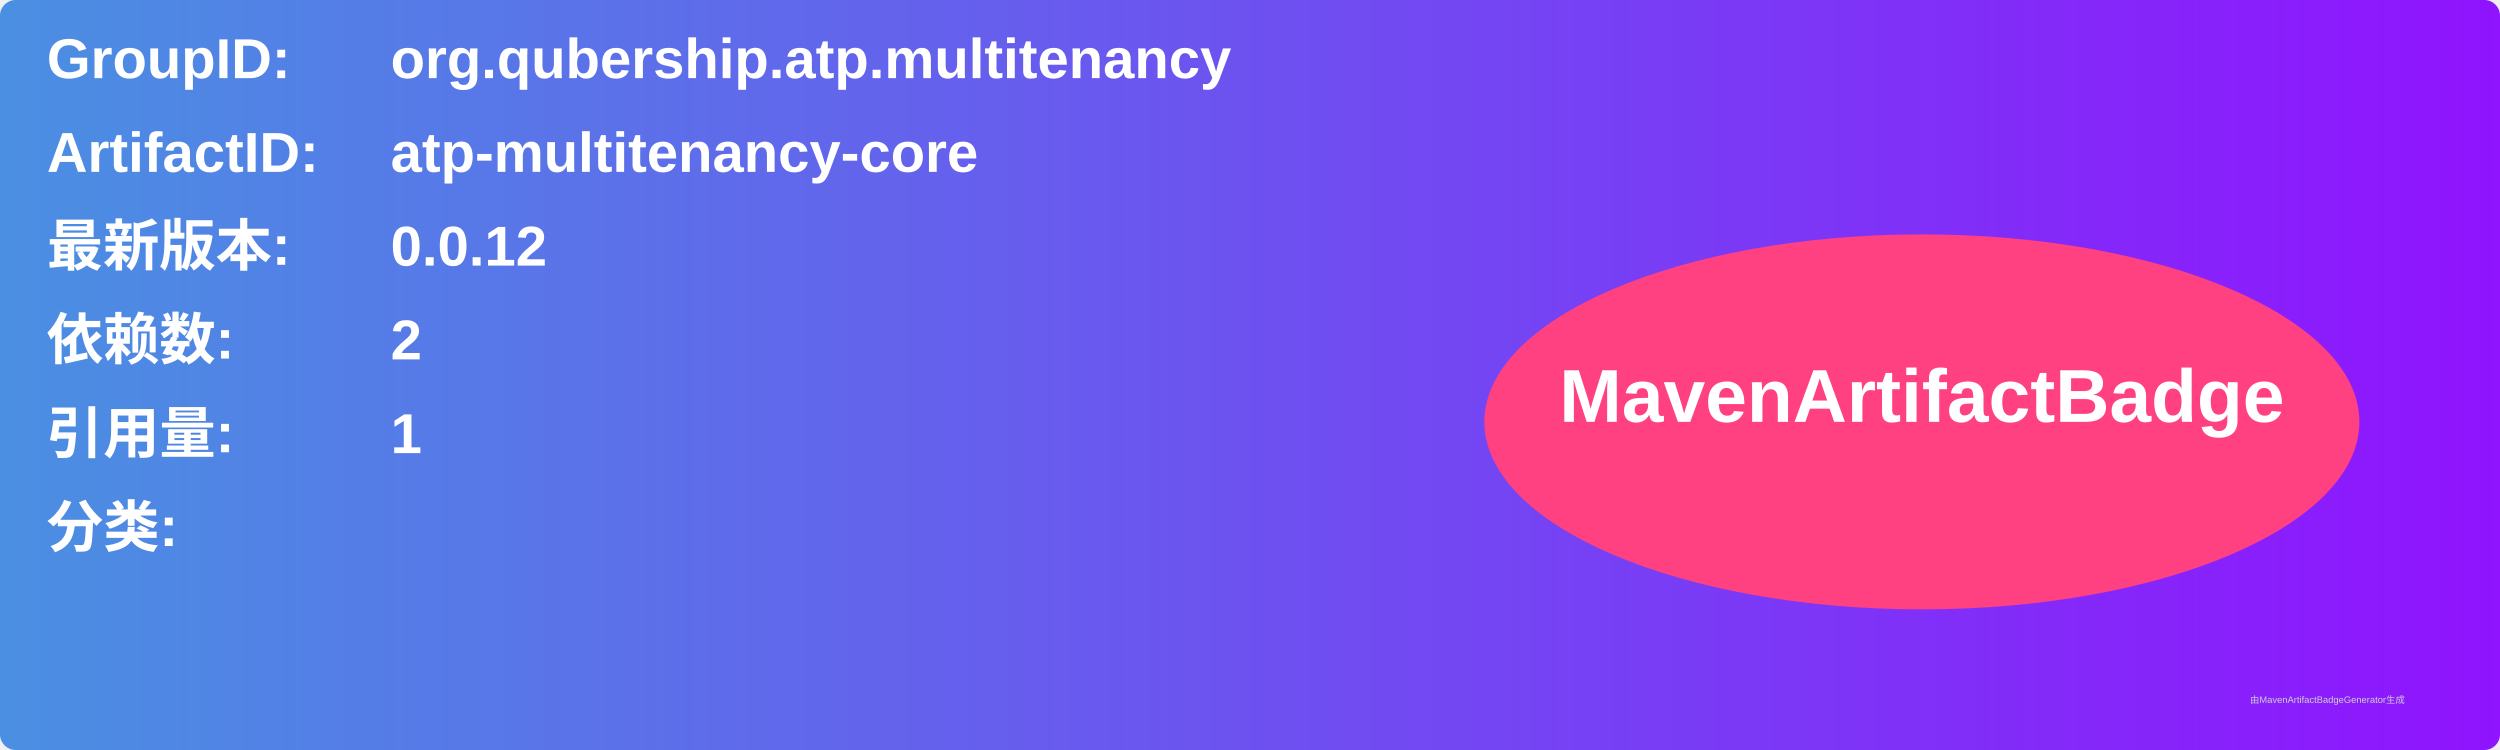
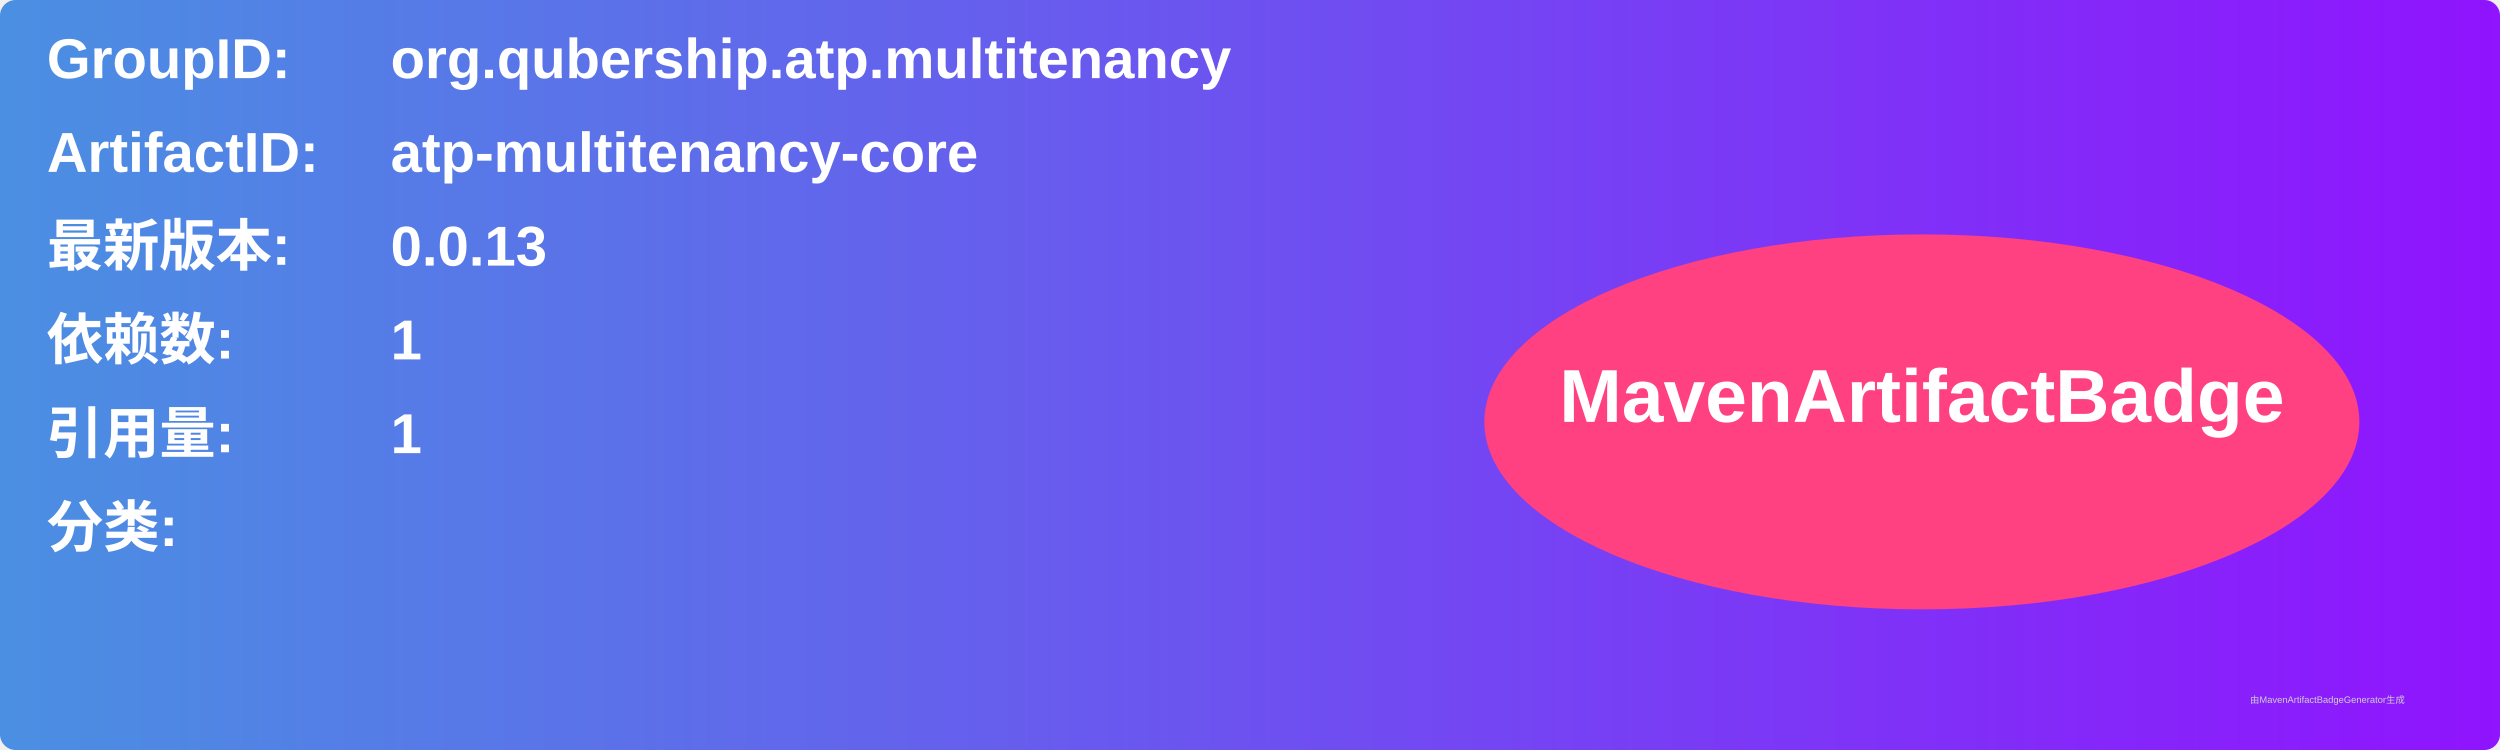
<svg xmlns="http://www.w3.org/2000/svg" width="800" height="240" viewBox="0 0 800 240">
  <linearGradient id="grad" x1="0%" y1="0%" x2="100%" y2="0%">
    <stop offset="0%" stop-color="#4a90e2" />
    <stop offset="100%" stop-color="#9013fe" />
  </linearGradient>
  <rect width="100%" height="100%" rx="5" ry="5" fill="url(#grad)" />
  <g transform="translate(15, 15)">
    <text x="0" y="10" font-family="Arial" font-size="18" fill="white" font-weight="bold" width="260">GroupID:</text>
    <text x="110" y="10" font-family="Arial" font-size="18" fill="white" font-weight="bold" width="460">org.qubership.atp.multitenancy</text>
    <text x="0" y="40" font-family="Arial" font-size="18" fill="white" font-weight="bold" width="260">ArtifactID:</text>
    <text x="110" y="40" font-family="Arial" font-size="18" fill="white" font-weight="bold" width="460">atp-multitenancy-core</text>
    <text x="0" y="70" font-family="Arial" font-size="18" fill="white" font-weight="bold">最新版本:</text>
    <text x="110" y="70" font-family="Arial" font-size="18" fill="white" font-weight="bold">
-       <tspan font-weight="bold">0.0.12</tspan>
+       <tspan font-weight="bold">0.0.13</tspan>
    </text>
    <text x="0" y="100" font-family="Arial" font-size="18" fill="white" font-weight="bold">依赖数: </text>
    <text x="110" y="100" font-family="Arial" font-size="18" fill="white">
-       <tspan font-weight="bold">2</tspan>
+       <tspan font-weight="bold">1</tspan>
    </text>
    <text x="0" y="130" font-family="Arial" font-size="18" fill="white" font-weight="bold">引用量: </text>
    <text x="110" y="130" font-family="Arial" font-size="18" fill="white">
      <tspan font-weight="bold">1</tspan>
    </text>
    <text x="0" y="160" font-family="Arial" font-size="18" fill="white" font-weight="bold">分类:</text>
    <text x="10" y="190" font-family="Arial" font-size="10" fill="white">
      <tspan font-weight="bold" />
    </text>
    <ellipse cx="600" cy="120" rx="140" ry="60" fill="#ff4081" />
    <text x="600" y="120" text-anchor="middle" font-family="Arial" font-size="24" fill="white" font-weight="bold">MavenArtifactBadge</text>
  </g>
  <text x="720" y="225" font-family="Arial" font-size="3" fill="#d0d0d0">由MavenArtifactBadgeGenerator生成</text>
</svg>
